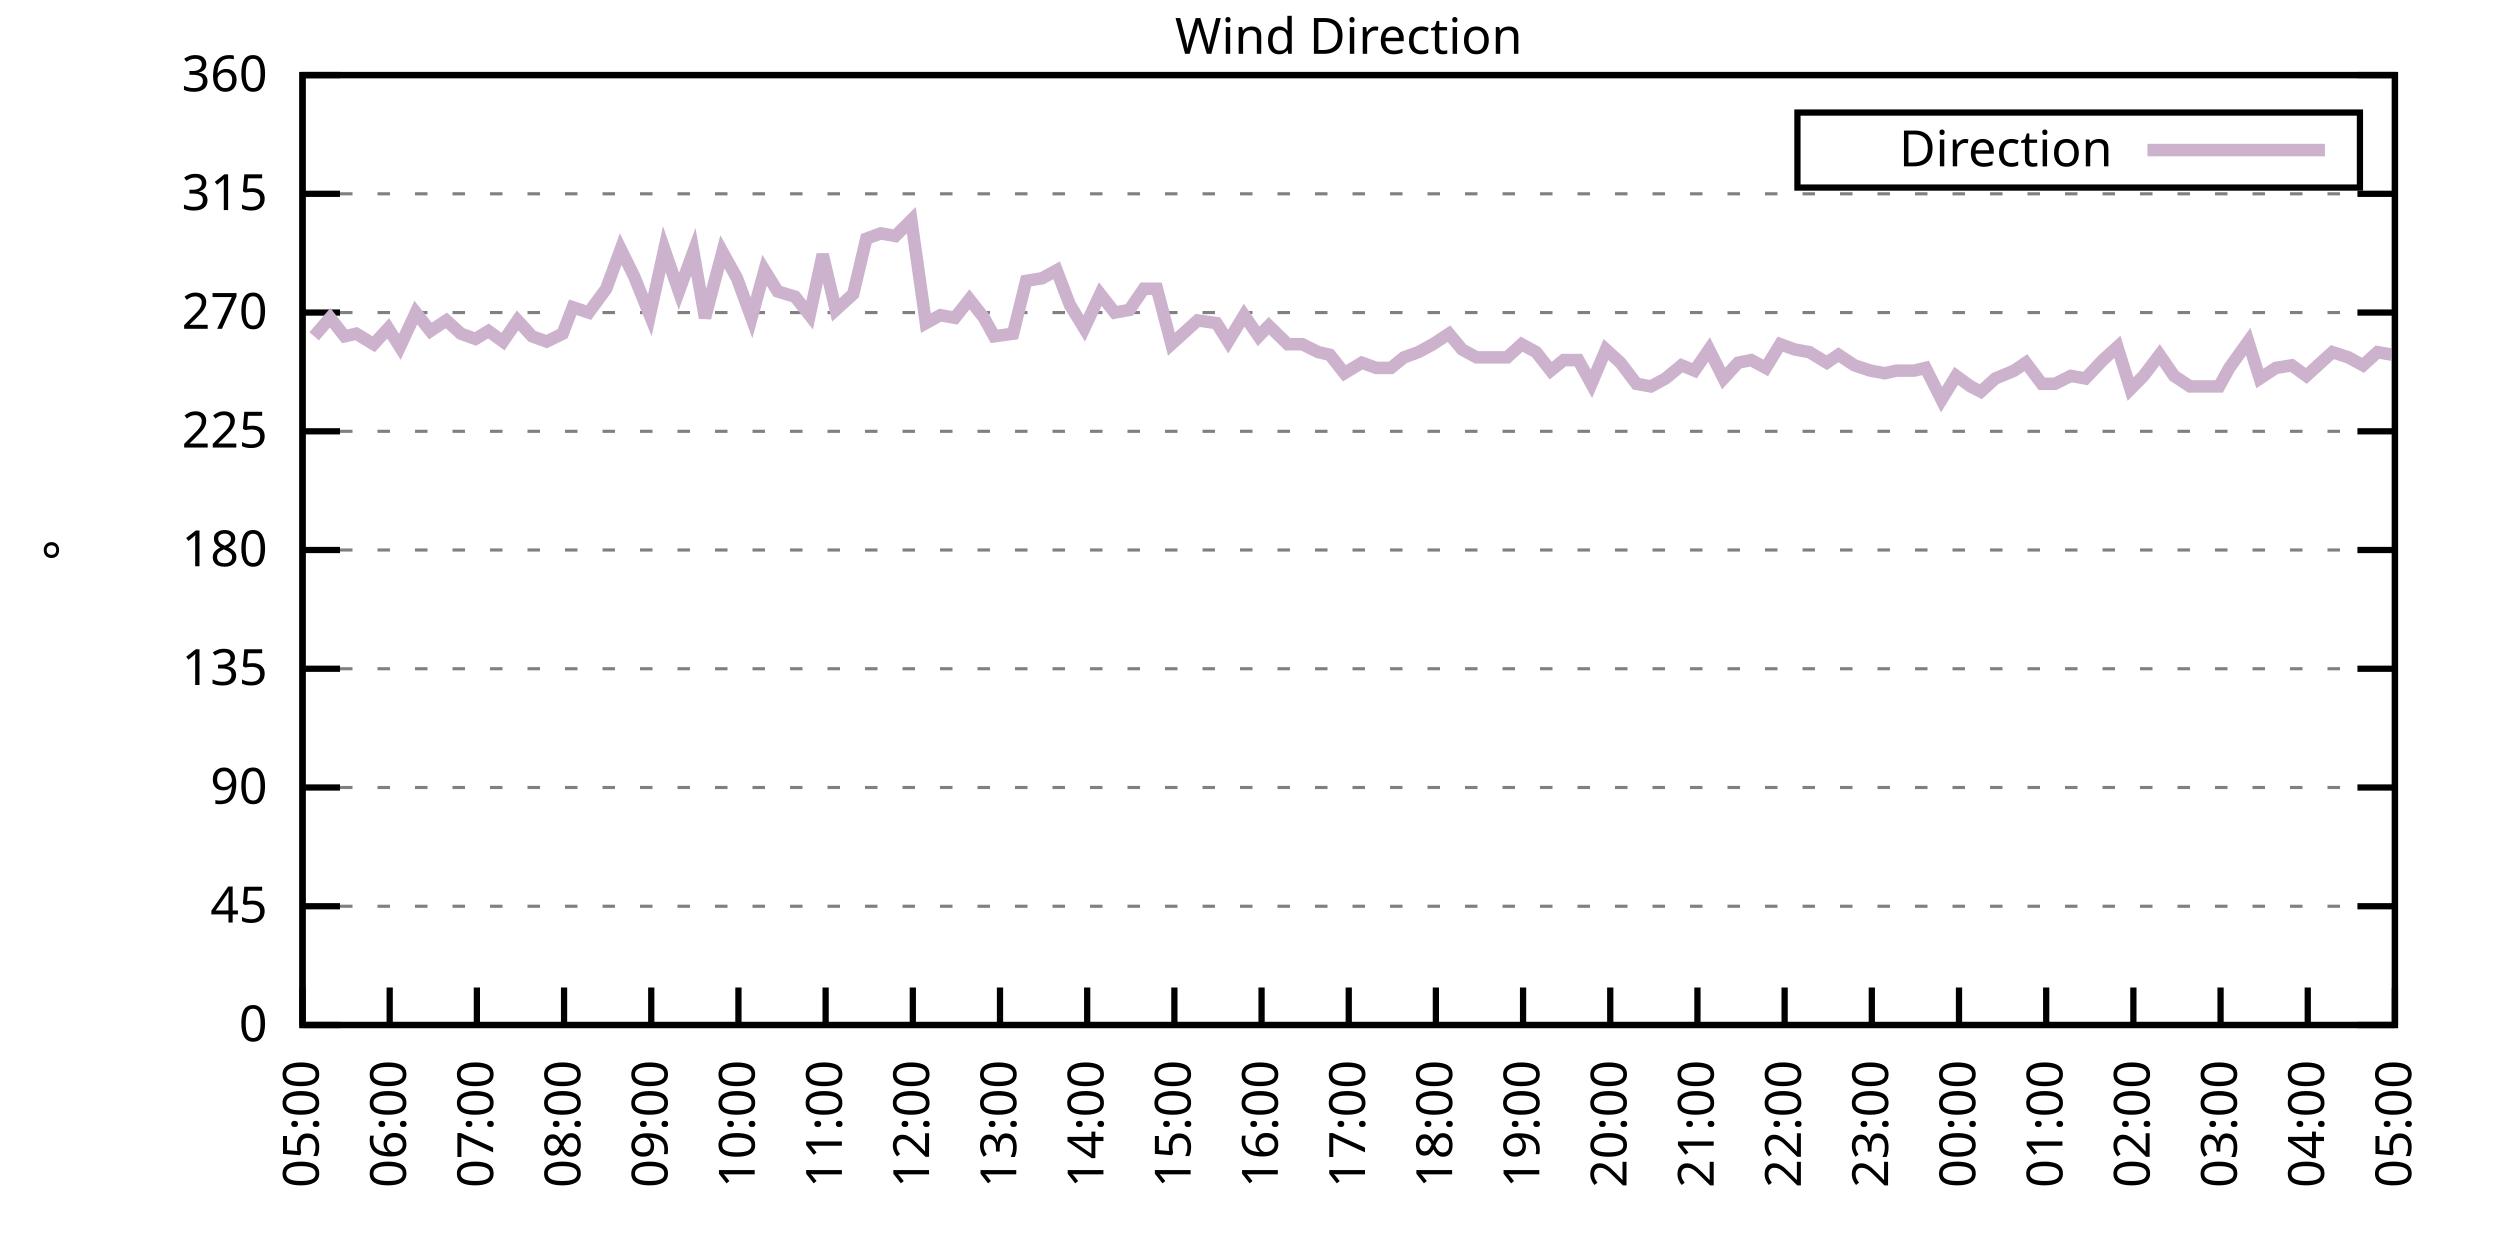
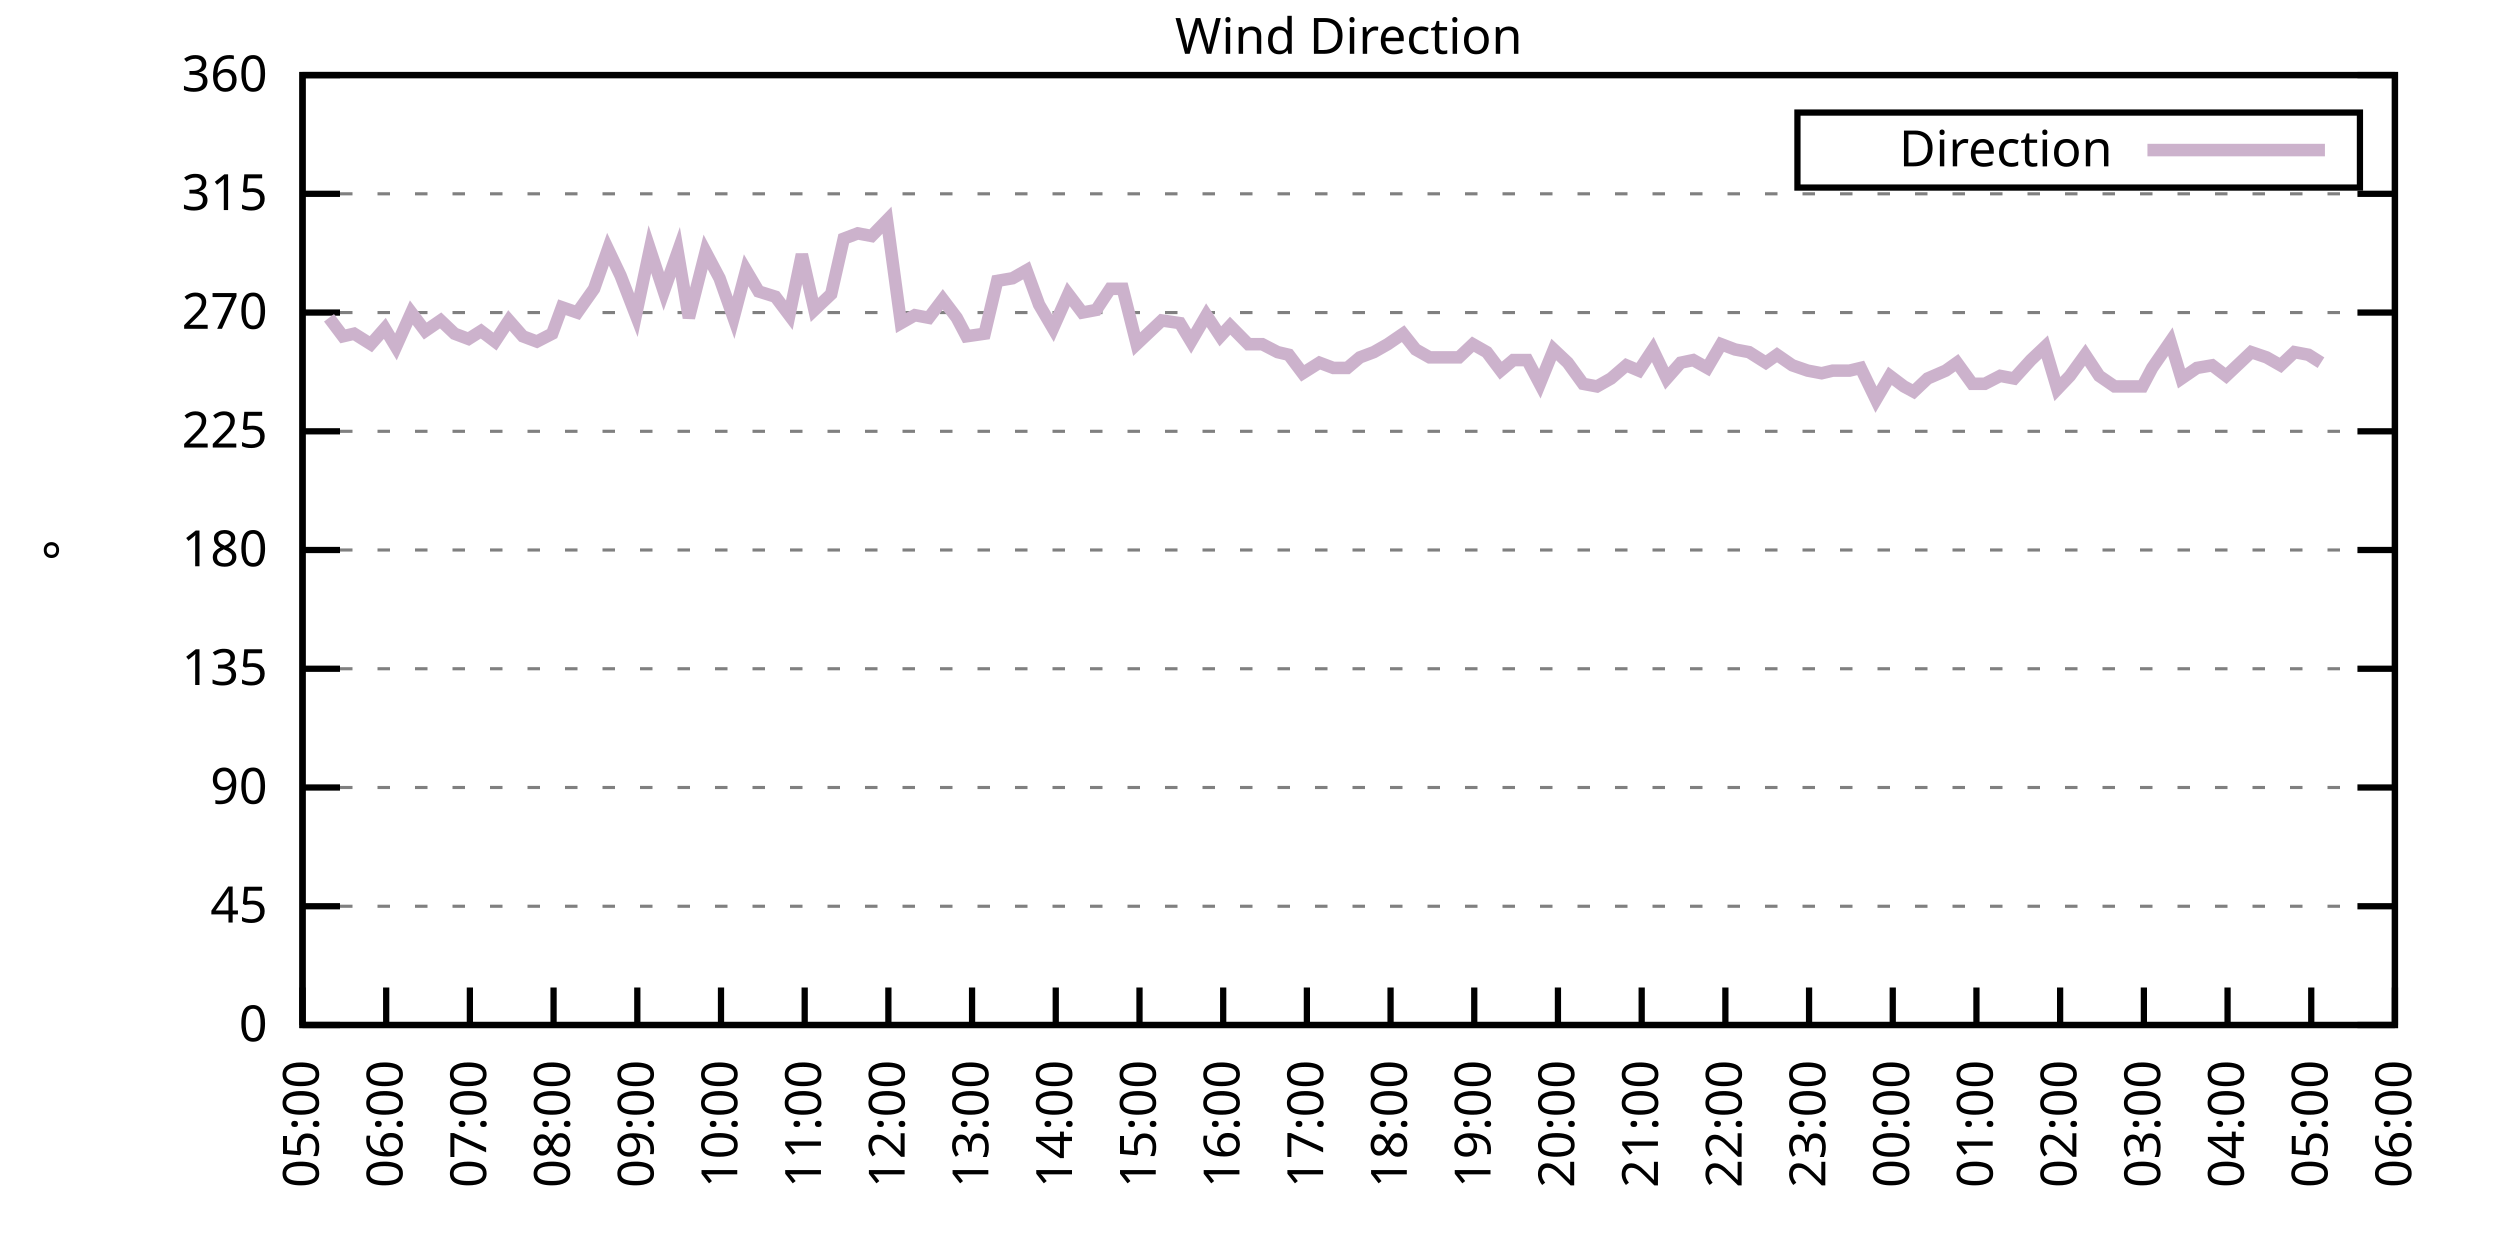
<svg xmlns="http://www.w3.org/2000/svg" xmlns:xlink="http://www.w3.org/1999/xlink" width="400" height="200" viewBox="0 0 400 200">
  <g id="gnuplot_canvas">
    <rect x="0" y="0" width="400" height="200" fill="none" />
    <defs>
      <circle id="gpDot" r="0.5" stroke-width="0.5" stroke="currentColor" />
      <path id="gpPt0" stroke-width="0.333" stroke="currentColor" d="M-1,0 h2 M0,-1 v2" />
      <path id="gpPt1" stroke-width="0.333" stroke="currentColor" d="M-1,-1 L1,1 M1,-1 L-1,1" />
      <path id="gpPt2" stroke-width="0.333" stroke="currentColor" d="M-1,0 L1,0 M0,-1 L0,1 M-1,-1 L1,1 M-1,1 L1,-1" />
      <rect id="gpPt3" stroke-width="0.333" stroke="currentColor" x="-1" y="-1" width="2" height="2" />
      <rect id="gpPt4" stroke-width="0.333" stroke="currentColor" fill="currentColor" x="-1" y="-1" width="2" height="2" />
      <circle id="gpPt5" stroke-width="0.333" stroke="currentColor" cx="0" cy="0" r="1" />
      <use xlink:href="#gpPt5" id="gpPt6" fill="currentColor" stroke="none" />
      <path id="gpPt7" stroke-width="0.333" stroke="currentColor" d="M0,-1.33 L-1.33,0.67 L1.33,0.67 z" />
      <use xlink:href="#gpPt7" id="gpPt8" fill="currentColor" stroke="none" />
      <use xlink:href="#gpPt7" id="gpPt9" stroke="currentColor" transform="rotate(180)" />
      <use xlink:href="#gpPt9" id="gpPt10" fill="currentColor" stroke="none" />
      <use xlink:href="#gpPt3" id="gpPt11" stroke="currentColor" transform="rotate(45)" />
      <use xlink:href="#gpPt11" id="gpPt12" fill="currentColor" stroke="none" />
      <path id="gpPt13" stroke-width="0.333" stroke="currentColor" d="M0,1.330 L1.265,0.411 L0.782,-1.067 L-0.782,-1.076 L-1.265,0.411 z" />
      <use xlink:href="#gpPt13" id="gpPt14" fill="currentColor" stroke="none" />
      <filter id="textbox" filterUnits="objectBoundingBox" x="0" y="0" height="1" width="1">
        <feFlood flood-color="white" flood-opacity="1" result="bgnd" />
        <feComposite in="SourceGraphic" in2="bgnd" operator="atop" />
      </filter>
      <filter id="greybox" filterUnits="objectBoundingBox" x="0" y="0" height="1" width="1">
        <feFlood flood-color="lightgrey" flood-opacity="1" result="grey" />
        <feComposite in="SourceGraphic" in2="grey" operator="atop" />
      </filter>
    </defs>
    <g fill="none" color="white" stroke="currentColor" stroke-width="1.00" stroke-linecap="butt" stroke-linejoin="miter">
</g>
    <g fill="none" color="black" stroke="currentColor" stroke-width="1.00" stroke-linecap="butt" stroke-linejoin="miter">
      <g stroke="none" shape-rendering="crispEdges">
        <polygon fill="rgb(255, 255, 255)" points="48.40,164.00 383.18,164.00 383.18,12.02 48.40,12.02 " />
      </g>
    </g>
    <g fill="none" color="black" stroke="currentColor" stroke-width="1.00" stroke-linecap="butt" stroke-linejoin="miter">
</g>
    <g fill="none" color="black" stroke="black" stroke-width="0.50" stroke-linecap="butt" stroke-linejoin="miter">
</g>
    <g fill="none" color="gray" stroke="currentColor" stroke-width="0.50" stroke-linecap="butt" stroke-linejoin="miter">
      <path stroke="gray" stroke-dasharray="2,4" class="gridline" d="M48.40,164.00 L383.19,164.00  " />
    </g>
    <g fill="none" color="gray" stroke="gray" stroke-width="1.00" stroke-linecap="butt" stroke-linejoin="miter">
</g>
    <g fill="none" color="black" stroke="currentColor" stroke-width="1.00" stroke-linecap="butt" stroke-linejoin="miter">
      <path stroke="black" d="M48.40,164.00 L54.40,164.00 M383.19,164.00 L377.19,164.00  " />
      <g transform="translate(42.80,166.60)" stroke="none" fill="black" font-family="Sans" font-size="8.00" text-anchor="end">
        <text>
          <tspan font-family="Sans"> 0</tspan>
        </text>
      </g>
    </g>
    <g fill="none" color="black" stroke="currentColor" stroke-width="1.00" stroke-linecap="butt" stroke-linejoin="miter">
</g>
    <g fill="none" color="black" stroke="black" stroke-width="0.50" stroke-linecap="butt" stroke-linejoin="miter">
</g>
    <g fill="none" color="gray" stroke="currentColor" stroke-width="0.50" stroke-linecap="butt" stroke-linejoin="miter">
      <path stroke="gray" stroke-dasharray="2,4" class="gridline" d="M48.40,145.00 L383.19,145.00  " />
    </g>
    <g fill="none" color="gray" stroke="gray" stroke-width="1.00" stroke-linecap="butt" stroke-linejoin="miter">
</g>
    <g fill="none" color="black" stroke="currentColor" stroke-width="1.00" stroke-linecap="butt" stroke-linejoin="miter">
      <path stroke="black" d="M48.40,145.00 L54.40,145.00 M383.19,145.00 L377.19,145.00  " />
      <g transform="translate(42.80,147.60)" stroke="none" fill="black" font-family="Sans" font-size="8.00" text-anchor="end">
        <text>
          <tspan font-family="Sans"> 45</tspan>
        </text>
      </g>
    </g>
    <g fill="none" color="black" stroke="currentColor" stroke-width="1.00" stroke-linecap="butt" stroke-linejoin="miter">
</g>
    <g fill="none" color="black" stroke="black" stroke-width="0.50" stroke-linecap="butt" stroke-linejoin="miter">
</g>
    <g fill="none" color="gray" stroke="currentColor" stroke-width="0.50" stroke-linecap="butt" stroke-linejoin="miter">
      <path stroke="gray" stroke-dasharray="2,4" class="gridline" d="M48.40,126.00 L383.19,126.00  " />
    </g>
    <g fill="none" color="gray" stroke="gray" stroke-width="1.00" stroke-linecap="butt" stroke-linejoin="miter">
</g>
    <g fill="none" color="black" stroke="currentColor" stroke-width="1.00" stroke-linecap="butt" stroke-linejoin="miter">
      <path stroke="black" d="M48.40,126.00 L54.40,126.00 M383.19,126.00 L377.19,126.00  " />
      <g transform="translate(42.80,128.60)" stroke="none" fill="black" font-family="Sans" font-size="8.00" text-anchor="end">
        <text>
          <tspan font-family="Sans"> 90</tspan>
        </text>
      </g>
    </g>
    <g fill="none" color="black" stroke="currentColor" stroke-width="1.00" stroke-linecap="butt" stroke-linejoin="miter">
</g>
    <g fill="none" color="black" stroke="black" stroke-width="0.50" stroke-linecap="butt" stroke-linejoin="miter">
</g>
    <g fill="none" color="gray" stroke="currentColor" stroke-width="0.50" stroke-linecap="butt" stroke-linejoin="miter">
      <path stroke="gray" stroke-dasharray="2,4" class="gridline" d="M48.40,107.00 L383.19,107.00  " />
    </g>
    <g fill="none" color="gray" stroke="gray" stroke-width="1.00" stroke-linecap="butt" stroke-linejoin="miter">
</g>
    <g fill="none" color="black" stroke="currentColor" stroke-width="1.00" stroke-linecap="butt" stroke-linejoin="miter">
      <path stroke="black" d="M48.40,107.00 L54.40,107.00 M383.19,107.00 L377.19,107.00  " />
      <g transform="translate(42.80,109.60)" stroke="none" fill="black" font-family="Sans" font-size="8.00" text-anchor="end">
        <text>
          <tspan font-family="Sans"> 135</tspan>
        </text>
      </g>
    </g>
    <g fill="none" color="black" stroke="currentColor" stroke-width="1.00" stroke-linecap="butt" stroke-linejoin="miter">
</g>
    <g fill="none" color="black" stroke="black" stroke-width="0.50" stroke-linecap="butt" stroke-linejoin="miter">
</g>
    <g fill="none" color="gray" stroke="currentColor" stroke-width="0.50" stroke-linecap="butt" stroke-linejoin="miter">
      <path stroke="gray" stroke-dasharray="2,4" class="gridline" d="M48.40,88.00 L383.19,88.00  " />
    </g>
    <g fill="none" color="gray" stroke="gray" stroke-width="1.00" stroke-linecap="butt" stroke-linejoin="miter">
</g>
    <g fill="none" color="black" stroke="currentColor" stroke-width="1.00" stroke-linecap="butt" stroke-linejoin="miter">
      <path stroke="black" d="M48.40,88.00 L54.40,88.00 M383.19,88.00 L377.19,88.00  " />
      <g transform="translate(42.80,90.60)" stroke="none" fill="black" font-family="Sans" font-size="8.00" text-anchor="end">
        <text>
          <tspan font-family="Sans"> 180</tspan>
        </text>
      </g>
    </g>
    <g fill="none" color="black" stroke="currentColor" stroke-width="1.00" stroke-linecap="butt" stroke-linejoin="miter">
</g>
    <g fill="none" color="black" stroke="black" stroke-width="0.50" stroke-linecap="butt" stroke-linejoin="miter">
</g>
    <g fill="none" color="gray" stroke="currentColor" stroke-width="0.50" stroke-linecap="butt" stroke-linejoin="miter">
      <path stroke="gray" stroke-dasharray="2,4" class="gridline" d="M48.40,69.01 L383.19,69.01  " />
    </g>
    <g fill="none" color="gray" stroke="gray" stroke-width="1.00" stroke-linecap="butt" stroke-linejoin="miter">
</g>
    <g fill="none" color="black" stroke="currentColor" stroke-width="1.00" stroke-linecap="butt" stroke-linejoin="miter">
      <path stroke="black" d="M48.40,69.01 L54.40,69.01 M383.19,69.01 L377.19,69.01  " />
      <g transform="translate(42.80,71.61)" stroke="none" fill="black" font-family="Sans" font-size="8.00" text-anchor="end">
        <text>
          <tspan font-family="Sans"> 225</tspan>
        </text>
      </g>
    </g>
    <g fill="none" color="black" stroke="currentColor" stroke-width="1.00" stroke-linecap="butt" stroke-linejoin="miter">
</g>
    <g fill="none" color="black" stroke="black" stroke-width="0.50" stroke-linecap="butt" stroke-linejoin="miter">
</g>
    <g fill="none" color="gray" stroke="currentColor" stroke-width="0.50" stroke-linecap="butt" stroke-linejoin="miter">
      <path stroke="gray" stroke-dasharray="2,4" class="gridline" d="M48.40,50.01 L383.19,50.01  " />
    </g>
    <g fill="none" color="gray" stroke="gray" stroke-width="1.00" stroke-linecap="butt" stroke-linejoin="miter">
</g>
    <g fill="none" color="black" stroke="currentColor" stroke-width="1.00" stroke-linecap="butt" stroke-linejoin="miter">
      <path stroke="black" d="M48.40,50.01 L54.40,50.01 M383.19,50.01 L377.19,50.01  " />
      <g transform="translate(42.80,52.61)" stroke="none" fill="black" font-family="Sans" font-size="8.00" text-anchor="end">
        <text>
          <tspan font-family="Sans"> 270</tspan>
        </text>
      </g>
    </g>
    <g fill="none" color="black" stroke="currentColor" stroke-width="1.00" stroke-linecap="butt" stroke-linejoin="miter">
</g>
    <g fill="none" color="black" stroke="black" stroke-width="0.50" stroke-linecap="butt" stroke-linejoin="miter">
</g>
    <g fill="none" color="gray" stroke="currentColor" stroke-width="0.50" stroke-linecap="butt" stroke-linejoin="miter">
      <path stroke="gray" stroke-dasharray="2,4" class="gridline" d="M48.40,31.01 L383.19,31.01  " />
    </g>
    <g fill="none" color="gray" stroke="gray" stroke-width="1.00" stroke-linecap="butt" stroke-linejoin="miter">
</g>
    <g fill="none" color="black" stroke="currentColor" stroke-width="1.00" stroke-linecap="butt" stroke-linejoin="miter">
      <path stroke="black" d="M48.40,31.01 L54.40,31.01 M383.19,31.01 L377.19,31.01  " />
      <g transform="translate(42.80,33.61)" stroke="none" fill="black" font-family="Sans" font-size="8.00" text-anchor="end">
        <text>
          <tspan font-family="Sans"> 315</tspan>
        </text>
      </g>
    </g>
    <g fill="none" color="black" stroke="currentColor" stroke-width="1.00" stroke-linecap="butt" stroke-linejoin="miter">
</g>
    <g fill="none" color="black" stroke="black" stroke-width="0.50" stroke-linecap="butt" stroke-linejoin="miter">
</g>
    <g fill="none" color="gray" stroke="currentColor" stroke-width="0.50" stroke-linecap="butt" stroke-linejoin="miter">
      <path stroke="gray" stroke-dasharray="2,4" class="gridline" d="M48.40,12.01 L383.19,12.01  " />
    </g>
    <g fill="none" color="gray" stroke="gray" stroke-width="1.00" stroke-linecap="butt" stroke-linejoin="miter">
</g>
    <g fill="none" color="black" stroke="currentColor" stroke-width="1.00" stroke-linecap="butt" stroke-linejoin="miter">
      <path stroke="black" d="M48.40,12.01 L54.40,12.01 M383.19,12.01 L377.19,12.01  " />
      <g transform="translate(42.80,14.61)" stroke="none" fill="black" font-family="Sans" font-size="8.00" text-anchor="end">
        <text>
          <tspan font-family="Sans"> 360</tspan>
        </text>
      </g>
    </g>
    <g fill="none" color="black" stroke="currentColor" stroke-width="1.00" stroke-linecap="butt" stroke-linejoin="miter">
      <path stroke="black" d="M48.40,164.00 L48.40,158.00  " />
      <g transform="translate(51.00,169.60) rotate(270.00)" stroke="none" fill="black" font-family="Sans" font-size="8.00" text-anchor="end">
        <text>
          <tspan font-family="Sans">05:00</tspan>
        </text>
      </g>
    </g>
    <g fill="none" color="black" stroke="currentColor" stroke-width="1.00" stroke-linecap="butt" stroke-linejoin="miter">
-       <path stroke="black" d="M62.35,164.00 L62.35,158.00  " />
-       <g transform="translate(64.95,169.60) rotate(270.00)" stroke="none" fill="black" font-family="Sans" font-size="8.00" text-anchor="end">
+       <path stroke="black" d="M61.79,164.00 L61.79,158.00  " />
+       <g transform="translate(64.39,169.60) rotate(270.00)" stroke="none" fill="black" font-family="Sans" font-size="8.00" text-anchor="end">
        <text>
          <tspan font-family="Sans">06:00</tspan>
        </text>
      </g>
    </g>
    <g fill="none" color="black" stroke="currentColor" stroke-width="1.00" stroke-linecap="butt" stroke-linejoin="miter">
-       <path stroke="black" d="M76.30,164.00 L76.30,158.00  " />
-       <g transform="translate(78.90,169.60) rotate(270.00)" stroke="none" fill="black" font-family="Sans" font-size="8.00" text-anchor="end">
+       <path stroke="black" d="M75.18,164.00 L75.18,158.00  " />
+       <g transform="translate(77.78,169.60) rotate(270.00)" stroke="none" fill="black" font-family="Sans" font-size="8.00" text-anchor="end">
        <text>
          <tspan font-family="Sans">07:00</tspan>
        </text>
      </g>
    </g>
    <g fill="none" color="black" stroke="currentColor" stroke-width="1.00" stroke-linecap="butt" stroke-linejoin="miter">
-       <path stroke="black" d="M90.25,164.00 L90.25,158.00  " />
-       <g transform="translate(92.85,169.60) rotate(270.00)" stroke="none" fill="black" font-family="Sans" font-size="8.00" text-anchor="end">
+       <path stroke="black" d="M88.57,164.00 L88.57,158.00  " />
+       <g transform="translate(91.17,169.60) rotate(270.00)" stroke="none" fill="black" font-family="Sans" font-size="8.00" text-anchor="end">
        <text>
          <tspan font-family="Sans">08:00</tspan>
        </text>
      </g>
    </g>
    <g fill="none" color="black" stroke="currentColor" stroke-width="1.00" stroke-linecap="butt" stroke-linejoin="miter">
-       <path stroke="black" d="M104.20,164.00 L104.20,158.00  " />
-       <g transform="translate(106.80,169.60) rotate(270.00)" stroke="none" fill="black" font-family="Sans" font-size="8.00" text-anchor="end">
+       <path stroke="black" d="M101.97,164.00 L101.97,158.00  " />
+       <g transform="translate(104.57,169.60) rotate(270.00)" stroke="none" fill="black" font-family="Sans" font-size="8.00" text-anchor="end">
        <text>
          <tspan font-family="Sans">09:00</tspan>
        </text>
      </g>
    </g>
    <g fill="none" color="black" stroke="currentColor" stroke-width="1.00" stroke-linecap="butt" stroke-linejoin="miter">
-       <path stroke="black" d="M118.15,164.00 L118.15,158.00  " />
-       <g transform="translate(120.75,169.60) rotate(270.00)" stroke="none" fill="black" font-family="Sans" font-size="8.00" text-anchor="end">
+       <path stroke="black" d="M115.36,164.00 L115.36,158.00  " />
+       <g transform="translate(117.96,169.60) rotate(270.00)" stroke="none" fill="black" font-family="Sans" font-size="8.00" text-anchor="end">
        <text>
          <tspan font-family="Sans">10:00</tspan>
        </text>
      </g>
    </g>
    <g fill="none" color="black" stroke="currentColor" stroke-width="1.00" stroke-linecap="butt" stroke-linejoin="miter">
-       <path stroke="black" d="M132.10,164.00 L132.10,158.00  " />
-       <g transform="translate(134.70,169.60) rotate(270.00)" stroke="none" fill="black" font-family="Sans" font-size="8.00" text-anchor="end">
+       <path stroke="black" d="M128.75,164.00 L128.75,158.00  " />
+       <g transform="translate(131.35,169.60) rotate(270.00)" stroke="none" fill="black" font-family="Sans" font-size="8.00" text-anchor="end">
        <text>
          <tspan font-family="Sans">11:00</tspan>
        </text>
      </g>
    </g>
    <g fill="none" color="black" stroke="currentColor" stroke-width="1.00" stroke-linecap="butt" stroke-linejoin="miter">
-       <path stroke="black" d="M146.05,164.00 L146.05,158.00  " />
-       <g transform="translate(148.65,169.60) rotate(270.00)" stroke="none" fill="black" font-family="Sans" font-size="8.00" text-anchor="end">
+       <path stroke="black" d="M142.14,164.00 L142.14,158.00  " />
+       <g transform="translate(144.74,169.60) rotate(270.00)" stroke="none" fill="black" font-family="Sans" font-size="8.00" text-anchor="end">
        <text>
          <tspan font-family="Sans">12:00</tspan>
        </text>
      </g>
    </g>
    <g fill="none" color="black" stroke="currentColor" stroke-width="1.00" stroke-linecap="butt" stroke-linejoin="miter">
-       <path stroke="black" d="M160.00,164.00 L160.00,158.00  " />
-       <g transform="translate(162.60,169.60) rotate(270.00)" stroke="none" fill="black" font-family="Sans" font-size="8.00" text-anchor="end">
+       <path stroke="black" d="M155.53,164.00 L155.53,158.00  " />
+       <g transform="translate(158.13,169.60) rotate(270.00)" stroke="none" fill="black" font-family="Sans" font-size="8.00" text-anchor="end">
        <text>
          <tspan font-family="Sans">13:00</tspan>
        </text>
      </g>
    </g>
    <g fill="none" color="black" stroke="currentColor" stroke-width="1.00" stroke-linecap="butt" stroke-linejoin="miter">
-       <path stroke="black" d="M173.95,164.00 L173.95,158.00  " />
-       <g transform="translate(176.55,169.60) rotate(270.00)" stroke="none" fill="black" font-family="Sans" font-size="8.00" text-anchor="end">
+       <path stroke="black" d="M168.92,164.00 L168.92,158.00  " />
+       <g transform="translate(171.52,169.60) rotate(270.00)" stroke="none" fill="black" font-family="Sans" font-size="8.00" text-anchor="end">
        <text>
          <tspan font-family="Sans">14:00</tspan>
        </text>
      </g>
    </g>
    <g fill="none" color="black" stroke="currentColor" stroke-width="1.00" stroke-linecap="butt" stroke-linejoin="miter">
-       <path stroke="black" d="M187.90,164.00 L187.90,158.00  " />
-       <g transform="translate(190.50,169.60) rotate(270.00)" stroke="none" fill="black" font-family="Sans" font-size="8.00" text-anchor="end">
+       <path stroke="black" d="M182.32,164.00 L182.32,158.00  " />
+       <g transform="translate(184.92,169.60) rotate(270.00)" stroke="none" fill="black" font-family="Sans" font-size="8.00" text-anchor="end">
        <text>
          <tspan font-family="Sans">15:00</tspan>
        </text>
      </g>
    </g>
    <g fill="none" color="black" stroke="currentColor" stroke-width="1.00" stroke-linecap="butt" stroke-linejoin="miter">
-       <path stroke="black" d="M201.85,164.00 L201.85,158.00  " />
-       <g transform="translate(204.45,169.60) rotate(270.00)" stroke="none" fill="black" font-family="Sans" font-size="8.00" text-anchor="end">
+       <path stroke="black" d="M195.71,164.00 L195.71,158.00  " />
+       <g transform="translate(198.31,169.60) rotate(270.00)" stroke="none" fill="black" font-family="Sans" font-size="8.00" text-anchor="end">
        <text>
          <tspan font-family="Sans">16:00</tspan>
        </text>
      </g>
    </g>
    <g fill="none" color="black" stroke="currentColor" stroke-width="1.00" stroke-linecap="butt" stroke-linejoin="miter">
-       <path stroke="black" d="M215.80,164.00 L215.80,158.00  " />
-       <g transform="translate(218.40,169.60) rotate(270.00)" stroke="none" fill="black" font-family="Sans" font-size="8.00" text-anchor="end">
+       <path stroke="black" d="M209.10,164.00 L209.10,158.00  " />
+       <g transform="translate(211.70,169.60) rotate(270.00)" stroke="none" fill="black" font-family="Sans" font-size="8.00" text-anchor="end">
        <text>
          <tspan font-family="Sans">17:00</tspan>
        </text>
      </g>
    </g>
    <g fill="none" color="black" stroke="currentColor" stroke-width="1.00" stroke-linecap="butt" stroke-linejoin="miter">
-       <path stroke="black" d="M229.74,164.00 L229.74,158.00  " />
-       <g transform="translate(232.34,169.60) rotate(270.00)" stroke="none" fill="black" font-family="Sans" font-size="8.00" text-anchor="end">
+       <path stroke="black" d="M222.49,164.00 L222.49,158.00  " />
+       <g transform="translate(225.09,169.60) rotate(270.00)" stroke="none" fill="black" font-family="Sans" font-size="8.00" text-anchor="end">
        <text>
          <tspan font-family="Sans">18:00</tspan>
        </text>
      </g>
    </g>
    <g fill="none" color="black" stroke="currentColor" stroke-width="1.00" stroke-linecap="butt" stroke-linejoin="miter">
-       <path stroke="black" d="M243.69,164.00 L243.69,158.00  " />
-       <g transform="translate(246.29,169.60) rotate(270.00)" stroke="none" fill="black" font-family="Sans" font-size="8.00" text-anchor="end">
+       <path stroke="black" d="M235.88,164.00 L235.88,158.00  " />
+       <g transform="translate(238.48,169.60) rotate(270.00)" stroke="none" fill="black" font-family="Sans" font-size="8.00" text-anchor="end">
        <text>
          <tspan font-family="Sans">19:00</tspan>
        </text>
      </g>
    </g>
    <g fill="none" color="black" stroke="currentColor" stroke-width="1.00" stroke-linecap="butt" stroke-linejoin="miter">
-       <path stroke="black" d="M257.64,164.00 L257.64,158.00  " />
-       <g transform="translate(260.24,169.60) rotate(270.00)" stroke="none" fill="black" font-family="Sans" font-size="8.00" text-anchor="end">
+       <path stroke="black" d="M249.27,164.00 L249.27,158.00  " />
+       <g transform="translate(251.87,169.60) rotate(270.00)" stroke="none" fill="black" font-family="Sans" font-size="8.00" text-anchor="end">
        <text>
          <tspan font-family="Sans">20:00</tspan>
        </text>
      </g>
    </g>
    <g fill="none" color="black" stroke="currentColor" stroke-width="1.00" stroke-linecap="butt" stroke-linejoin="miter">
-       <path stroke="black" d="M271.59,164.00 L271.59,158.00  " />
-       <g transform="translate(274.19,169.60) rotate(270.00)" stroke="none" fill="black" font-family="Sans" font-size="8.00" text-anchor="end">
+       <path stroke="black" d="M262.67,164.00 L262.67,158.00  " />
+       <g transform="translate(265.27,169.60) rotate(270.00)" stroke="none" fill="black" font-family="Sans" font-size="8.00" text-anchor="end">
        <text>
          <tspan font-family="Sans">21:00</tspan>
        </text>
      </g>
    </g>
    <g fill="none" color="black" stroke="currentColor" stroke-width="1.00" stroke-linecap="butt" stroke-linejoin="miter">
-       <path stroke="black" d="M285.54,164.00 L285.54,158.00  " />
-       <g transform="translate(288.14,169.60) rotate(270.00)" stroke="none" fill="black" font-family="Sans" font-size="8.00" text-anchor="end">
+       <path stroke="black" d="M276.06,164.00 L276.06,158.00  " />
+       <g transform="translate(278.66,169.60) rotate(270.00)" stroke="none" fill="black" font-family="Sans" font-size="8.00" text-anchor="end">
        <text>
          <tspan font-family="Sans">22:00</tspan>
        </text>
      </g>
    </g>
    <g fill="none" color="black" stroke="currentColor" stroke-width="1.00" stroke-linecap="butt" stroke-linejoin="miter">
-       <path stroke="black" d="M299.49,164.00 L299.49,158.00  " />
-       <g transform="translate(302.09,169.60) rotate(270.00)" stroke="none" fill="black" font-family="Sans" font-size="8.00" text-anchor="end">
+       <path stroke="black" d="M289.45,164.00 L289.45,158.00  " />
+       <g transform="translate(292.05,169.60) rotate(270.00)" stroke="none" fill="black" font-family="Sans" font-size="8.00" text-anchor="end">
        <text>
          <tspan font-family="Sans">23:00</tspan>
        </text>
      </g>
    </g>
    <g fill="none" color="black" stroke="currentColor" stroke-width="1.00" stroke-linecap="butt" stroke-linejoin="miter">
-       <path stroke="black" d="M313.44,164.00 L313.44,158.00  " />
-       <g transform="translate(316.04,169.60) rotate(270.00)" stroke="none" fill="black" font-family="Sans" font-size="8.00" text-anchor="end">
+       <path stroke="black" d="M302.84,164.00 L302.84,158.00  " />
+       <g transform="translate(305.44,169.60) rotate(270.00)" stroke="none" fill="black" font-family="Sans" font-size="8.00" text-anchor="end">
        <text>
          <tspan font-family="Sans">00:00</tspan>
        </text>
      </g>
    </g>
    <g fill="none" color="black" stroke="currentColor" stroke-width="1.00" stroke-linecap="butt" stroke-linejoin="miter">
-       <path stroke="black" d="M327.39,164.00 L327.39,158.00  " />
-       <g transform="translate(329.99,169.60) rotate(270.00)" stroke="none" fill="black" font-family="Sans" font-size="8.00" text-anchor="end">
+       <path stroke="black" d="M316.23,164.00 L316.23,158.00  " />
+       <g transform="translate(318.83,169.60) rotate(270.00)" stroke="none" fill="black" font-family="Sans" font-size="8.00" text-anchor="end">
        <text>
          <tspan font-family="Sans">01:00</tspan>
        </text>
      </g>
    </g>
    <g fill="none" color="black" stroke="currentColor" stroke-width="1.00" stroke-linecap="butt" stroke-linejoin="miter">
-       <path stroke="black" d="M341.34,164.00 L341.34,158.00  " />
-       <g transform="translate(343.94,169.60) rotate(270.00)" stroke="none" fill="black" font-family="Sans" font-size="8.00" text-anchor="end">
+       <path stroke="black" d="M329.62,164.00 L329.62,158.00  " />
+       <g transform="translate(332.22,169.60) rotate(270.00)" stroke="none" fill="black" font-family="Sans" font-size="8.00" text-anchor="end">
        <text>
          <tspan font-family="Sans">02:00</tspan>
        </text>
      </g>
    </g>
    <g fill="none" color="black" stroke="currentColor" stroke-width="1.00" stroke-linecap="butt" stroke-linejoin="miter">
-       <path stroke="black" d="M355.29,164.00 L355.29,158.00  " />
-       <g transform="translate(357.89,169.60) rotate(270.00)" stroke="none" fill="black" font-family="Sans" font-size="8.00" text-anchor="end">
+       <path stroke="black" d="M343.02,164.00 L343.02,158.00  " />
+       <g transform="translate(345.62,169.60) rotate(270.00)" stroke="none" fill="black" font-family="Sans" font-size="8.00" text-anchor="end">
        <text>
          <tspan font-family="Sans">03:00</tspan>
        </text>
      </g>
    </g>
    <g fill="none" color="black" stroke="currentColor" stroke-width="1.00" stroke-linecap="butt" stroke-linejoin="miter">
-       <path stroke="black" d="M369.24,164.00 L369.24,158.00  " />
-       <g transform="translate(371.84,169.60) rotate(270.00)" stroke="none" fill="black" font-family="Sans" font-size="8.00" text-anchor="end">
+       <path stroke="black" d="M356.41,164.00 L356.41,158.00  " />
+       <g transform="translate(359.01,169.60) rotate(270.00)" stroke="none" fill="black" font-family="Sans" font-size="8.00" text-anchor="end">
        <text>
          <tspan font-family="Sans">04:00</tspan>
+         </text>
+       </g>
+     </g>
+     <g fill="none" color="black" stroke="currentColor" stroke-width="1.00" stroke-linecap="butt" stroke-linejoin="miter">
+       <path stroke="black" d="M369.80,164.00 L369.80,158.00  " />
+       <g transform="translate(372.40,169.60) rotate(270.00)" stroke="none" fill="black" font-family="Sans" font-size="8.00" text-anchor="end">
+         <text>
+           <tspan font-family="Sans">05:00</tspan>
        </text>
      </g>
    </g>
    <g fill="none" color="black" stroke="currentColor" stroke-width="1.00" stroke-linecap="butt" stroke-linejoin="miter">
      <path stroke="black" d="M383.19,164.00 L383.19,158.00  " />
      <g transform="translate(385.79,169.60) rotate(270.00)" stroke="none" fill="black" font-family="Sans" font-size="8.00" text-anchor="end">
        <text>
-           <tspan font-family="Sans">05:00</tspan>
+           <tspan font-family="Sans">06:00</tspan>
        </text>
      </g>
    </g>
    <g fill="none" color="black" stroke="currentColor" stroke-width="1.00" stroke-linecap="butt" stroke-linejoin="miter">
</g>
    <g fill="none" color="black" stroke="currentColor" stroke-width="1.00" stroke-linecap="butt" stroke-linejoin="miter">
      <path stroke="black" d="M48.40,12.01 L48.40,164.00 L383.19,164.00 L383.19,12.01 L48.40,12.01 Z  " />
    </g>
    <g fill="none" color="black" stroke="currentColor" stroke-width="1.00" stroke-linecap="butt" stroke-linejoin="miter">
</g>
    <g fill="none" color="black" stroke="currentColor" stroke-width="1.00" stroke-linecap="butt" stroke-linejoin="miter">
      <path stroke="black" d="M287.59,30.01 L287.59,18.01 L377.59,18.01 L377.59,30.01 L287.59,30.01 Z  " />
    </g>
    <g id="Wind_direction_plot_1">
      <g fill="none" color="white" stroke="black" stroke-width="2.00" stroke-linecap="butt" stroke-linejoin="miter">
</g>
      <g fill="none" color="black" stroke="currentColor" stroke-width="2.00" stroke-linecap="butt" stroke-linejoin="miter">
        <g transform="translate(337.99,26.61)" stroke="none" fill="black" font-family="Sans" font-size="8.00" text-anchor="end">
          <text>
            <tspan font-family="Sans">Direction</tspan>
          </text>
        </g>
      </g>
      <g fill="none" color="black" stroke="currentColor" stroke-width="2.00" stroke-linecap="butt" stroke-linejoin="miter">
-         <path stroke="rgb(204, 178, 204)" d="M343.59,24.01 L371.99,24.01 M50.26,53.81 L52.82,50.85 L55.14,53.81 L57.00,53.39 L59.79,55.07 L62.12,52.54   L63.98,55.50 L66.53,50.01 L68.86,52.96 L71.42,51.27 L73.74,53.39 L76.07,54.23 L78.16,52.96 L80.48,54.65   L82.81,51.27 L85.13,53.81 L87.46,54.65 L90.02,53.39 L91.64,49.16 L94.20,50.01 L96.99,46.21 L99.32,39.87   L101.41,44.10 L103.97,50.43 L106.29,39.87 L108.62,46.63 L110.94,40.30 L112.80,50.85 L115.59,40.30 L117.92,44.52   L120.24,50.85 L122.33,43.25 L124.43,46.63 L127.22,47.47 L129.54,50.43 L131.63,40.72 L133.72,49.59 L136.51,47.05   L138.61,38.19 L140.93,37.34 L143.26,37.76 L145.81,35.23 L148.14,51.70 L150.46,50.43 L152.79,50.85 L155.11,47.90   L157.44,50.85 L159.07,53.81 L162.09,53.39 L164.18,44.94 L166.74,44.52 L169.06,43.25 L171.16,48.74 L173.48,52.54   L176.04,47.05 L178.36,50.01 L180.69,49.59 L183.01,46.21 L185.11,46.21 L187.43,55.07 L189.76,52.96 L191.62,51.27   L194.64,51.70 L196.50,54.65 L199.06,50.43 L201.38,53.81 L203.01,52.12 L206.03,55.07 L208.36,55.07 L210.91,56.34   L212.77,56.76 L215.10,59.72 L217.89,58.03 L220.21,58.87 L222.54,58.87 L224.63,57.18 L226.95,56.34 L229.28,55.07   L231.84,53.39 L233.93,55.92 L236.25,57.18 L238.58,57.18 L241.14,57.18 L243.46,55.07 L245.79,56.34 L248.11,59.30   L250.20,57.61 L252.53,57.61 L254.62,61.41 L256.95,55.92 L259.27,58.03 L261.83,61.41 L264.15,61.83 L266.48,60.56   L269.04,58.45 L271.13,59.30 L273.45,55.92 L275.78,60.56 L278.10,58.03 L280.20,57.61 L282.52,58.87 L284.85,55.07   L287.17,55.92 L289.50,56.34 L292.29,58.03 L294.15,56.76 L296.70,58.45 L299.26,59.30 L301.58,59.72 L303.44,59.30   L306.23,59.30 L308.09,58.87 L310.65,63.94 L312.98,60.14 L315.30,61.83 L316.93,62.67 L319.25,60.56 L322.28,59.30   L324.14,58.03 L326.69,61.41 L328.79,61.41 L331.34,60.14 L333.67,60.56 L336.46,57.61 L338.78,55.50 L340.88,62.25   L342.97,60.14 L345.53,56.76 L347.85,60.14 L350.41,61.83 L352.27,61.83 L355.06,61.83 L356.69,58.87 L359.71,54.65   L361.57,60.56 L364.13,58.87 L366.68,58.45 L369.01,60.14 L371.33,58.03 L373.19,56.34 L375.75,57.18 L378.08,58.45   L380.40,56.34 L382.73,56.76  " />
+         <path stroke="rgb(204, 178, 204)" d="M343.59,24.01 L371.99,24.01 M52.64,50.85 L54.87,53.81 L56.66,53.39 L59.34,55.07 L61.57,52.54 L63.35,55.50   L65.81,50.01 L68.04,52.96 L70.50,51.27 L72.73,53.39 L74.96,54.23 L76.97,52.96 L79.20,54.65 L81.43,51.27   L83.66,53.81 L85.90,54.65 L88.35,53.39 L89.91,49.16 L92.37,50.01 L95.05,46.21 L97.28,39.87 L99.29,44.10   L101.74,50.43 L103.98,39.87 L106.21,46.63 L108.44,40.30 L110.22,50.85 L112.90,40.30 L115.13,44.52 L117.37,50.85   L119.38,43.25 L121.38,46.63 L124.06,47.47 L126.29,50.43 L128.30,40.72 L130.31,49.59 L132.99,47.05 L135.00,38.19   L137.23,37.34 L139.46,37.76 L141.92,35.23 L144.15,51.70 L146.38,50.43 L148.61,50.85 L150.85,47.90 L153.08,50.85   L154.64,53.81 L157.54,53.39 L159.55,44.94 L162.01,44.52 L164.24,43.25 L166.25,48.74 L168.48,52.54 L170.93,47.05   L173.17,50.01 L175.40,49.59 L177.63,46.21 L179.64,46.21 L181.87,55.07 L184.10,52.96 L185.89,51.27 L188.79,51.70   L190.57,54.65 L193.03,50.43 L195.26,53.81 L196.82,52.12 L199.73,55.07 L201.96,55.07 L204.41,56.34 L206.20,56.76   L208.43,59.72 L211.11,58.03 L213.34,58.87 L215.57,58.87 L217.58,57.18 L219.81,56.34 L222.04,55.07 L224.50,53.39   L226.51,55.92 L228.74,57.18 L230.97,57.18 L233.43,57.18 L235.66,55.07 L237.89,56.34 L240.12,59.30 L242.13,57.61   L244.36,57.61 L246.37,61.41 L248.60,55.92 L250.84,58.03 L253.29,61.41 L255.52,61.83 L257.76,60.56 L260.21,58.45   L262.22,59.30 L264.45,55.92 L266.68,60.56 L268.92,58.03 L270.92,57.61 L273.16,58.87 L275.39,55.07 L277.62,55.92   L279.85,56.34 L282.53,58.03 L284.32,56.76 L286.77,58.45 L289.23,59.30 L291.46,59.72 L293.24,59.30 L295.92,59.30   L297.71,58.87 L300.16,63.94 L302.39,60.14 L304.63,61.83 L306.19,62.67 L308.42,60.56 L311.32,59.30 L313.11,58.03   L315.56,61.41 L317.57,61.41 L320.03,60.14 L322.26,60.56 L324.94,57.61 L327.17,55.50 L329.18,62.25 L331.19,60.14   L333.64,56.76 L335.87,60.14 L338.33,61.83 L340.11,61.83 L342.79,61.83 L344.35,58.87 L347.26,54.65 L349.04,60.56   L351.50,58.87 L353.95,58.45 L356.18,60.14 L358.42,58.03 L360.20,56.34 L362.66,57.18 L364.89,58.45 L367.12,56.34   L369.35,56.76 L371.36,58.03  " />
      </g>
    </g>
    <g fill="none" color="black" stroke="currentColor" stroke-width="2.00" stroke-linecap="butt" stroke-linejoin="miter">
</g>
    <g fill="none" color="black" stroke="black" stroke-width="1.00" stroke-linecap="butt" stroke-linejoin="miter">
</g>
    <g fill="none" color="black" stroke="currentColor" stroke-width="1.00" stroke-linecap="butt" stroke-linejoin="miter">
      <path stroke="black" d="M48.40,12.01 L48.40,164.00 L383.19,164.00 L383.19,12.01 L48.40,12.01 Z  " />
      <g transform="translate(12.80,88.01) rotate(270.00)" stroke="none" fill="black" font-family="Sans" font-size="8.00" text-anchor="middle">
        <text>
          <tspan font-family="Sans">°</tspan>
        </text>
      </g>
    </g>
    <g fill="none" color="black" stroke="currentColor" stroke-width="1.00" stroke-linecap="butt" stroke-linejoin="miter">
</g>
    <g fill="none" color="black" stroke="currentColor" stroke-width="1.00" stroke-linecap="butt" stroke-linejoin="miter">
      <g transform="translate(215.79,8.61)" stroke="none" fill="black" font-family="Sans" font-size="8.00" text-anchor="middle">
        <text>
          <tspan font-family="Sans">Wind Direction</tspan>
        </text>
      </g>
    </g>
    <g fill="none" color="black" stroke="currentColor" stroke-width="1.00" stroke-linecap="butt" stroke-linejoin="miter">
</g>
  </g>
</svg>
